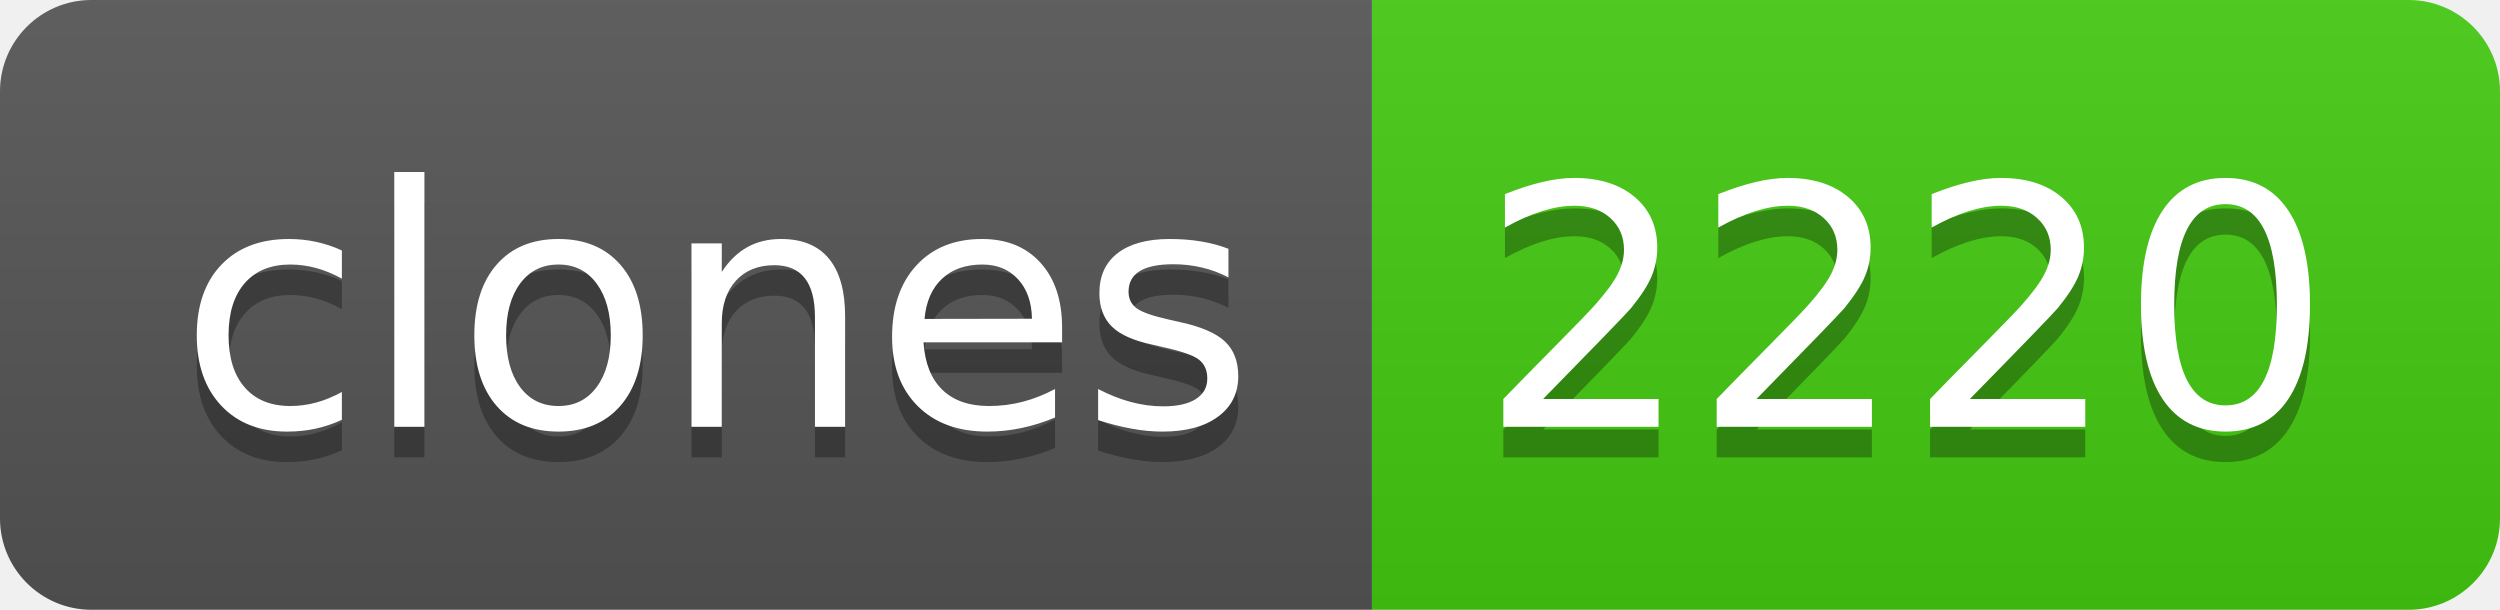
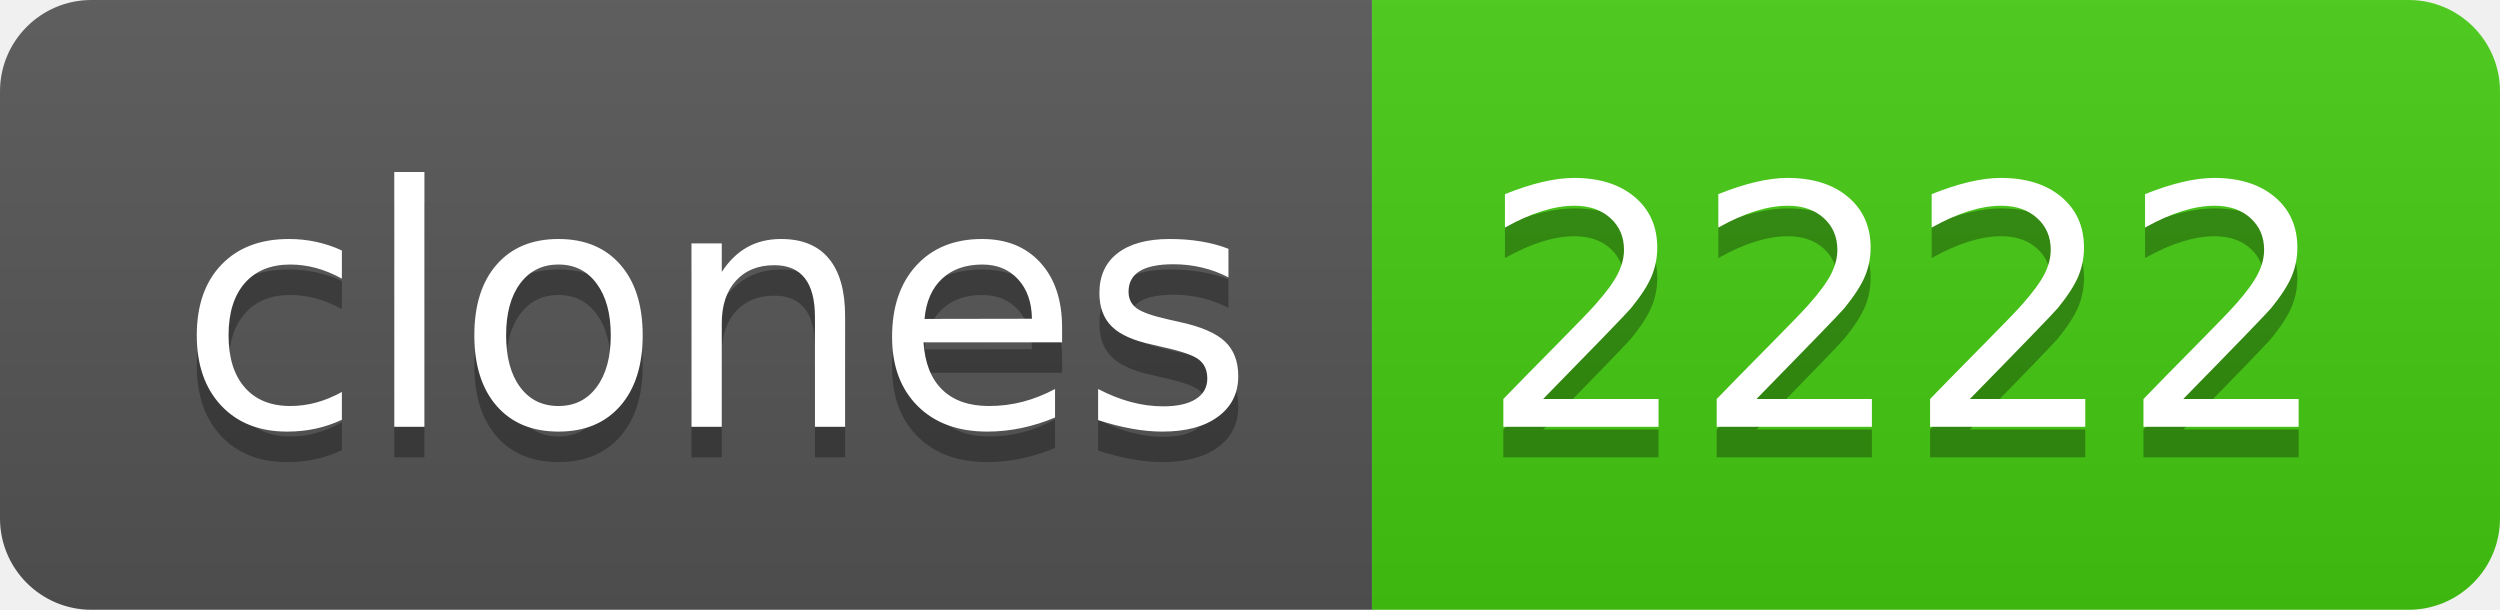
- <svg xmlns="http://www.w3.org/2000/svg" width="82" height="20" role="img" aria-label="clones: 2220">
+ <svg xmlns="http://www.w3.org/2000/svg" width="82" height="20" role="img" aria-label="clones: 2222">
  <linearGradient id="s" x2="0" y2="100%">
    <stop offset="0" stop-color="#bbb" stop-opacity=".1" />
    <stop offset="1" stop-opacity=".1" />
  </linearGradient>
  <clipPath id="r">
    <rect width="82" height="20" rx="3" fill="#fff" />
  </clipPath>
  <g clip-path="url(#r)">
    <rect width="45" height="20" fill="#555" />
    <rect x="45" width="37" height="20" fill="#4c1" />
    <rect width="82" height="20" fill="url(#s)" />
  </g>
  <g fill="#fff" text-anchor="middle" font-family="Verdana,Geneva,DejaVu Sans,sans-serif" text-rendering="geometricPrecision" font-size="110">
    <text aria-hidden="true" x="235" y="150" fill="#010101" fill-opacity=".3" transform="scale(.1)" textLength="350">clones</text>
    <text x="235" y="140" transform="scale(.1)" fill="#fff" textLength="350">clones</text>
-     <text aria-hidden="true" x="625" y="150" fill="#010101" fill-opacity=".3" transform="scale(.1)" textLength="270">2220</text>
-     <text x="625" y="140" transform="scale(.1)" fill="#fff" textLength="270">2220</text>
+     <text aria-hidden="true" x="625" y="150" fill="#010101" fill-opacity=".3" transform="scale(.1)" textLength="270">2222</text>
+     <text x="625" y="140" transform="scale(.1)" fill="#fff" textLength="270">2222</text>
  </g>
</svg>
